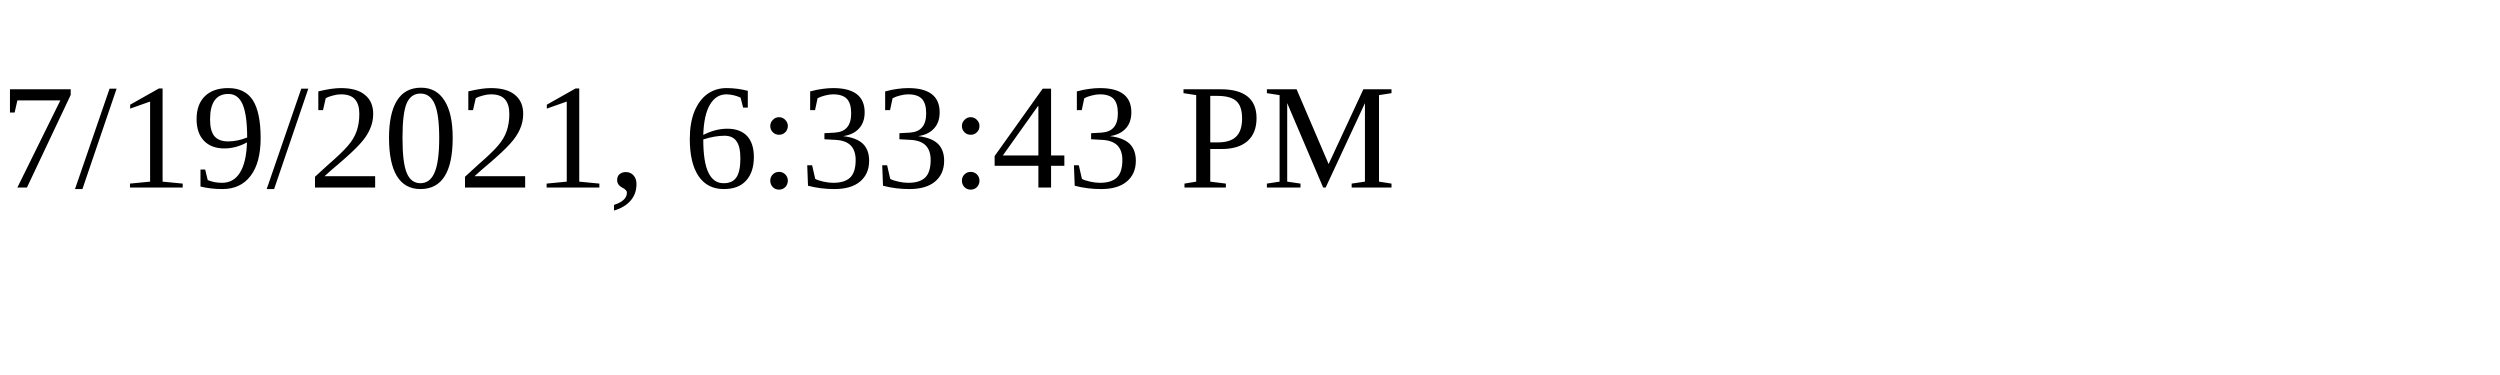
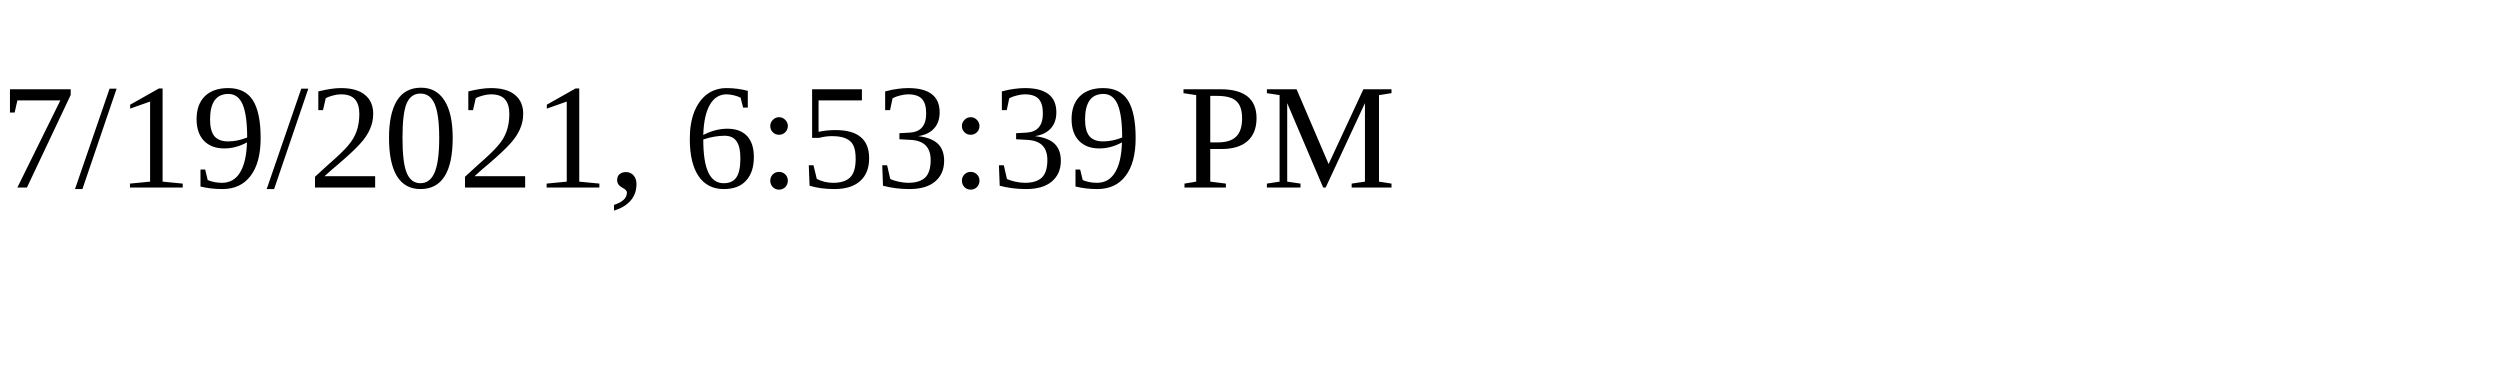
<svg xmlns="http://www.w3.org/2000/svg" height="30" width="200">
-   <text x="0" y="15">7/19/2021, 6:33:43 PM</text>
+   <text x="0" y="15">7/19/2021, 6:53:39 PM</text>
</svg>
